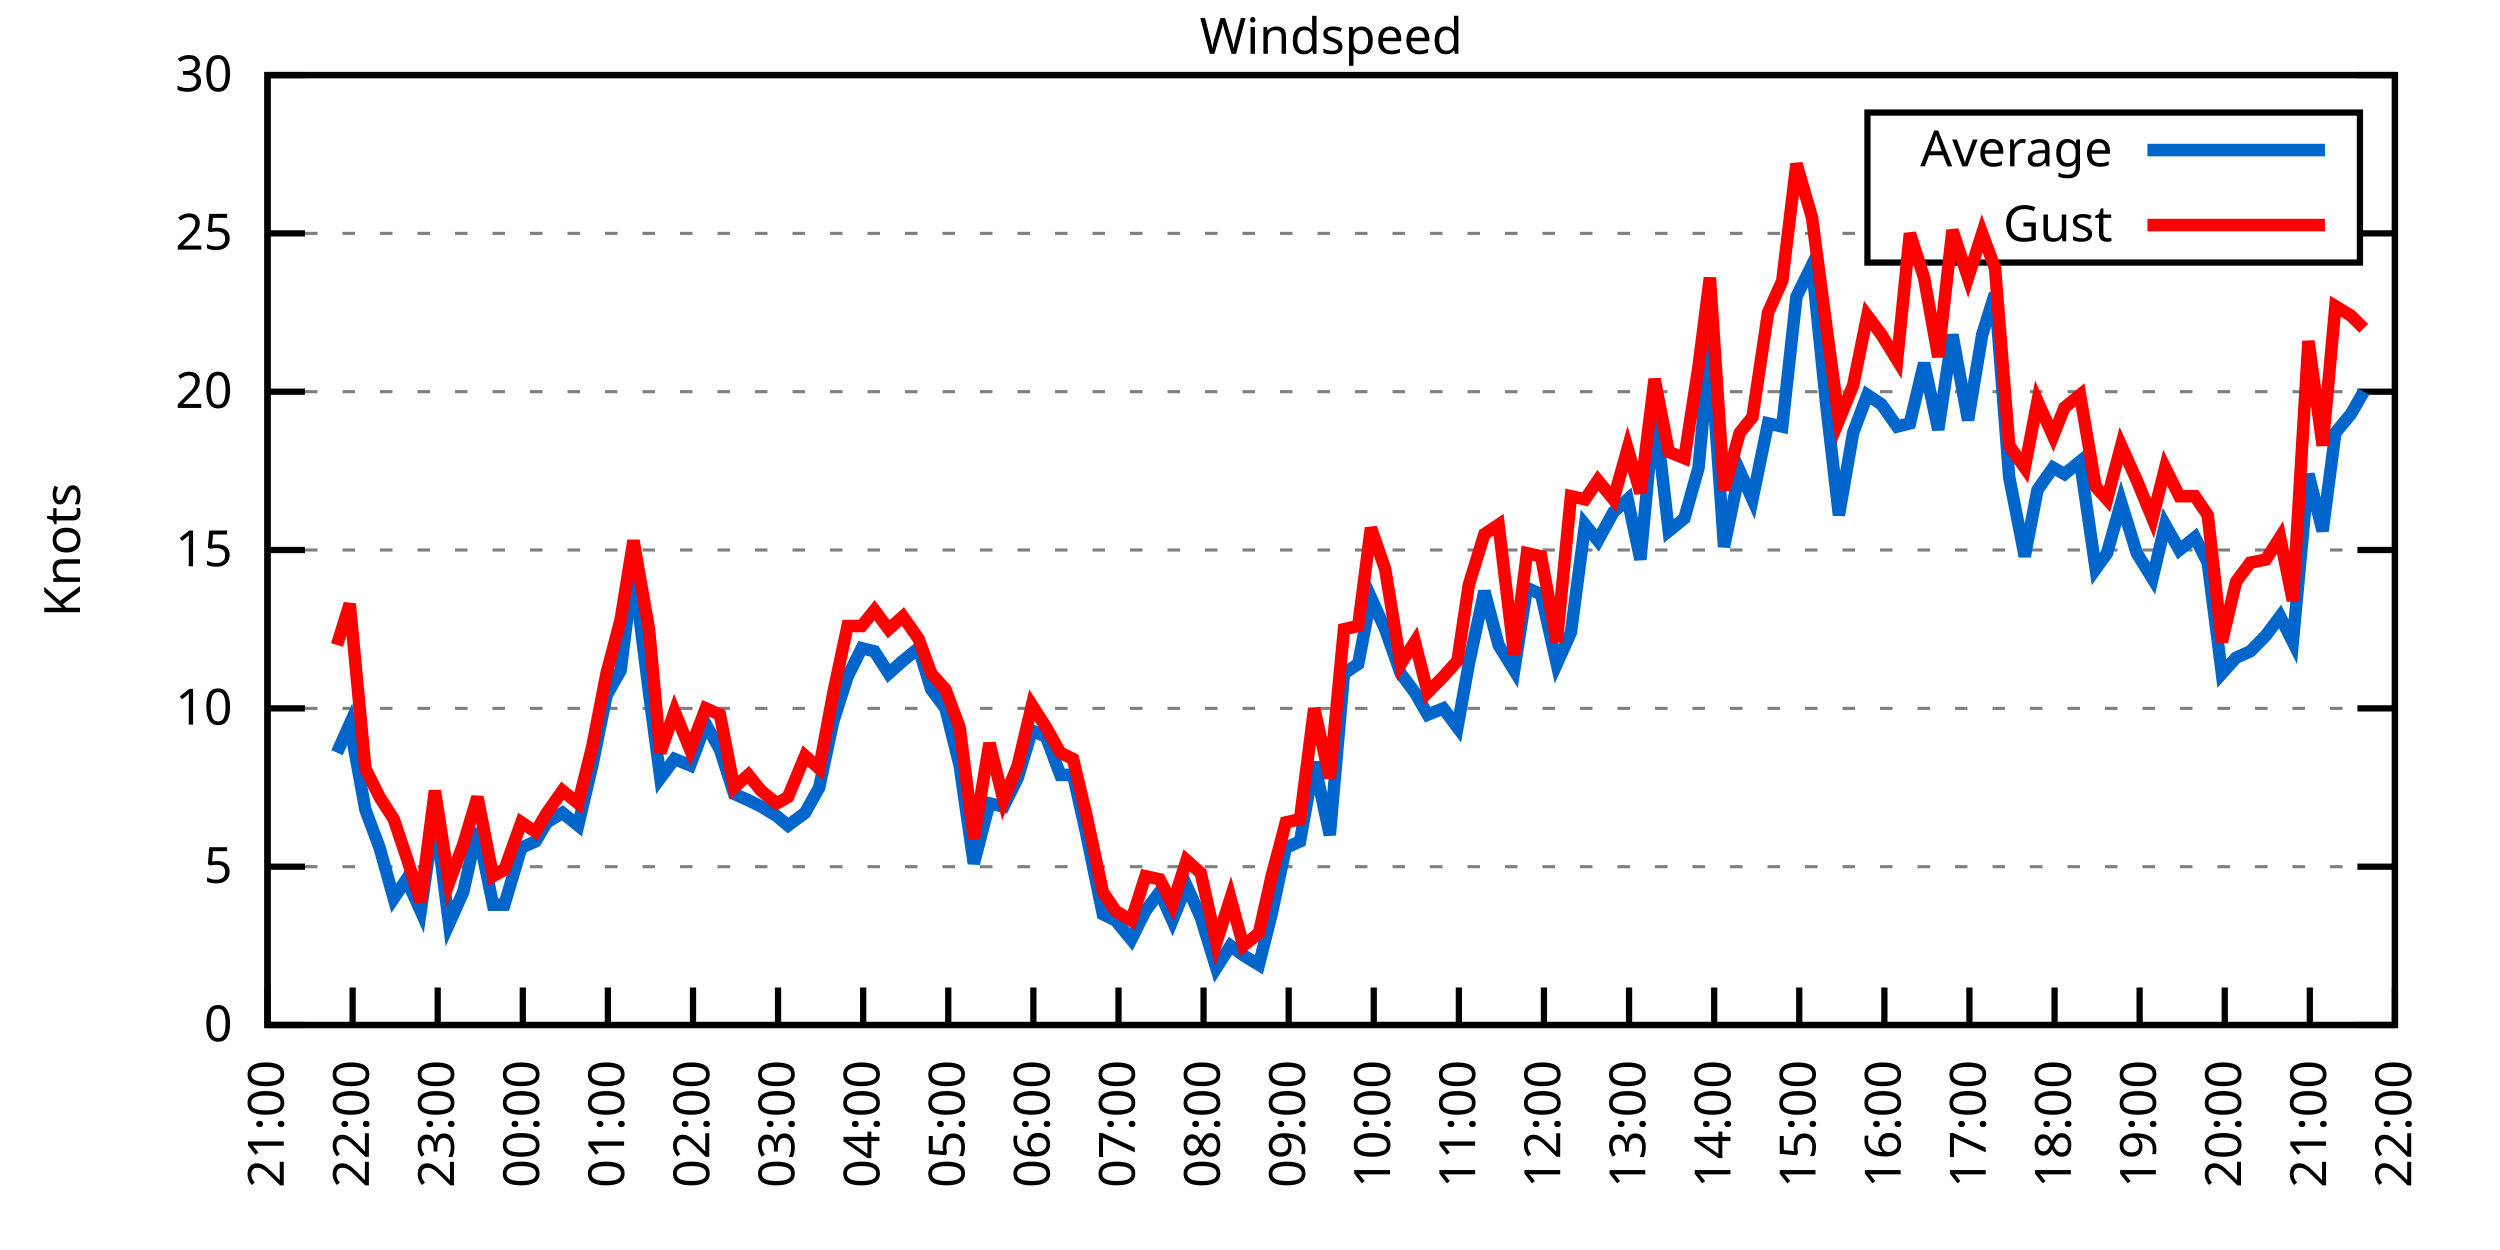
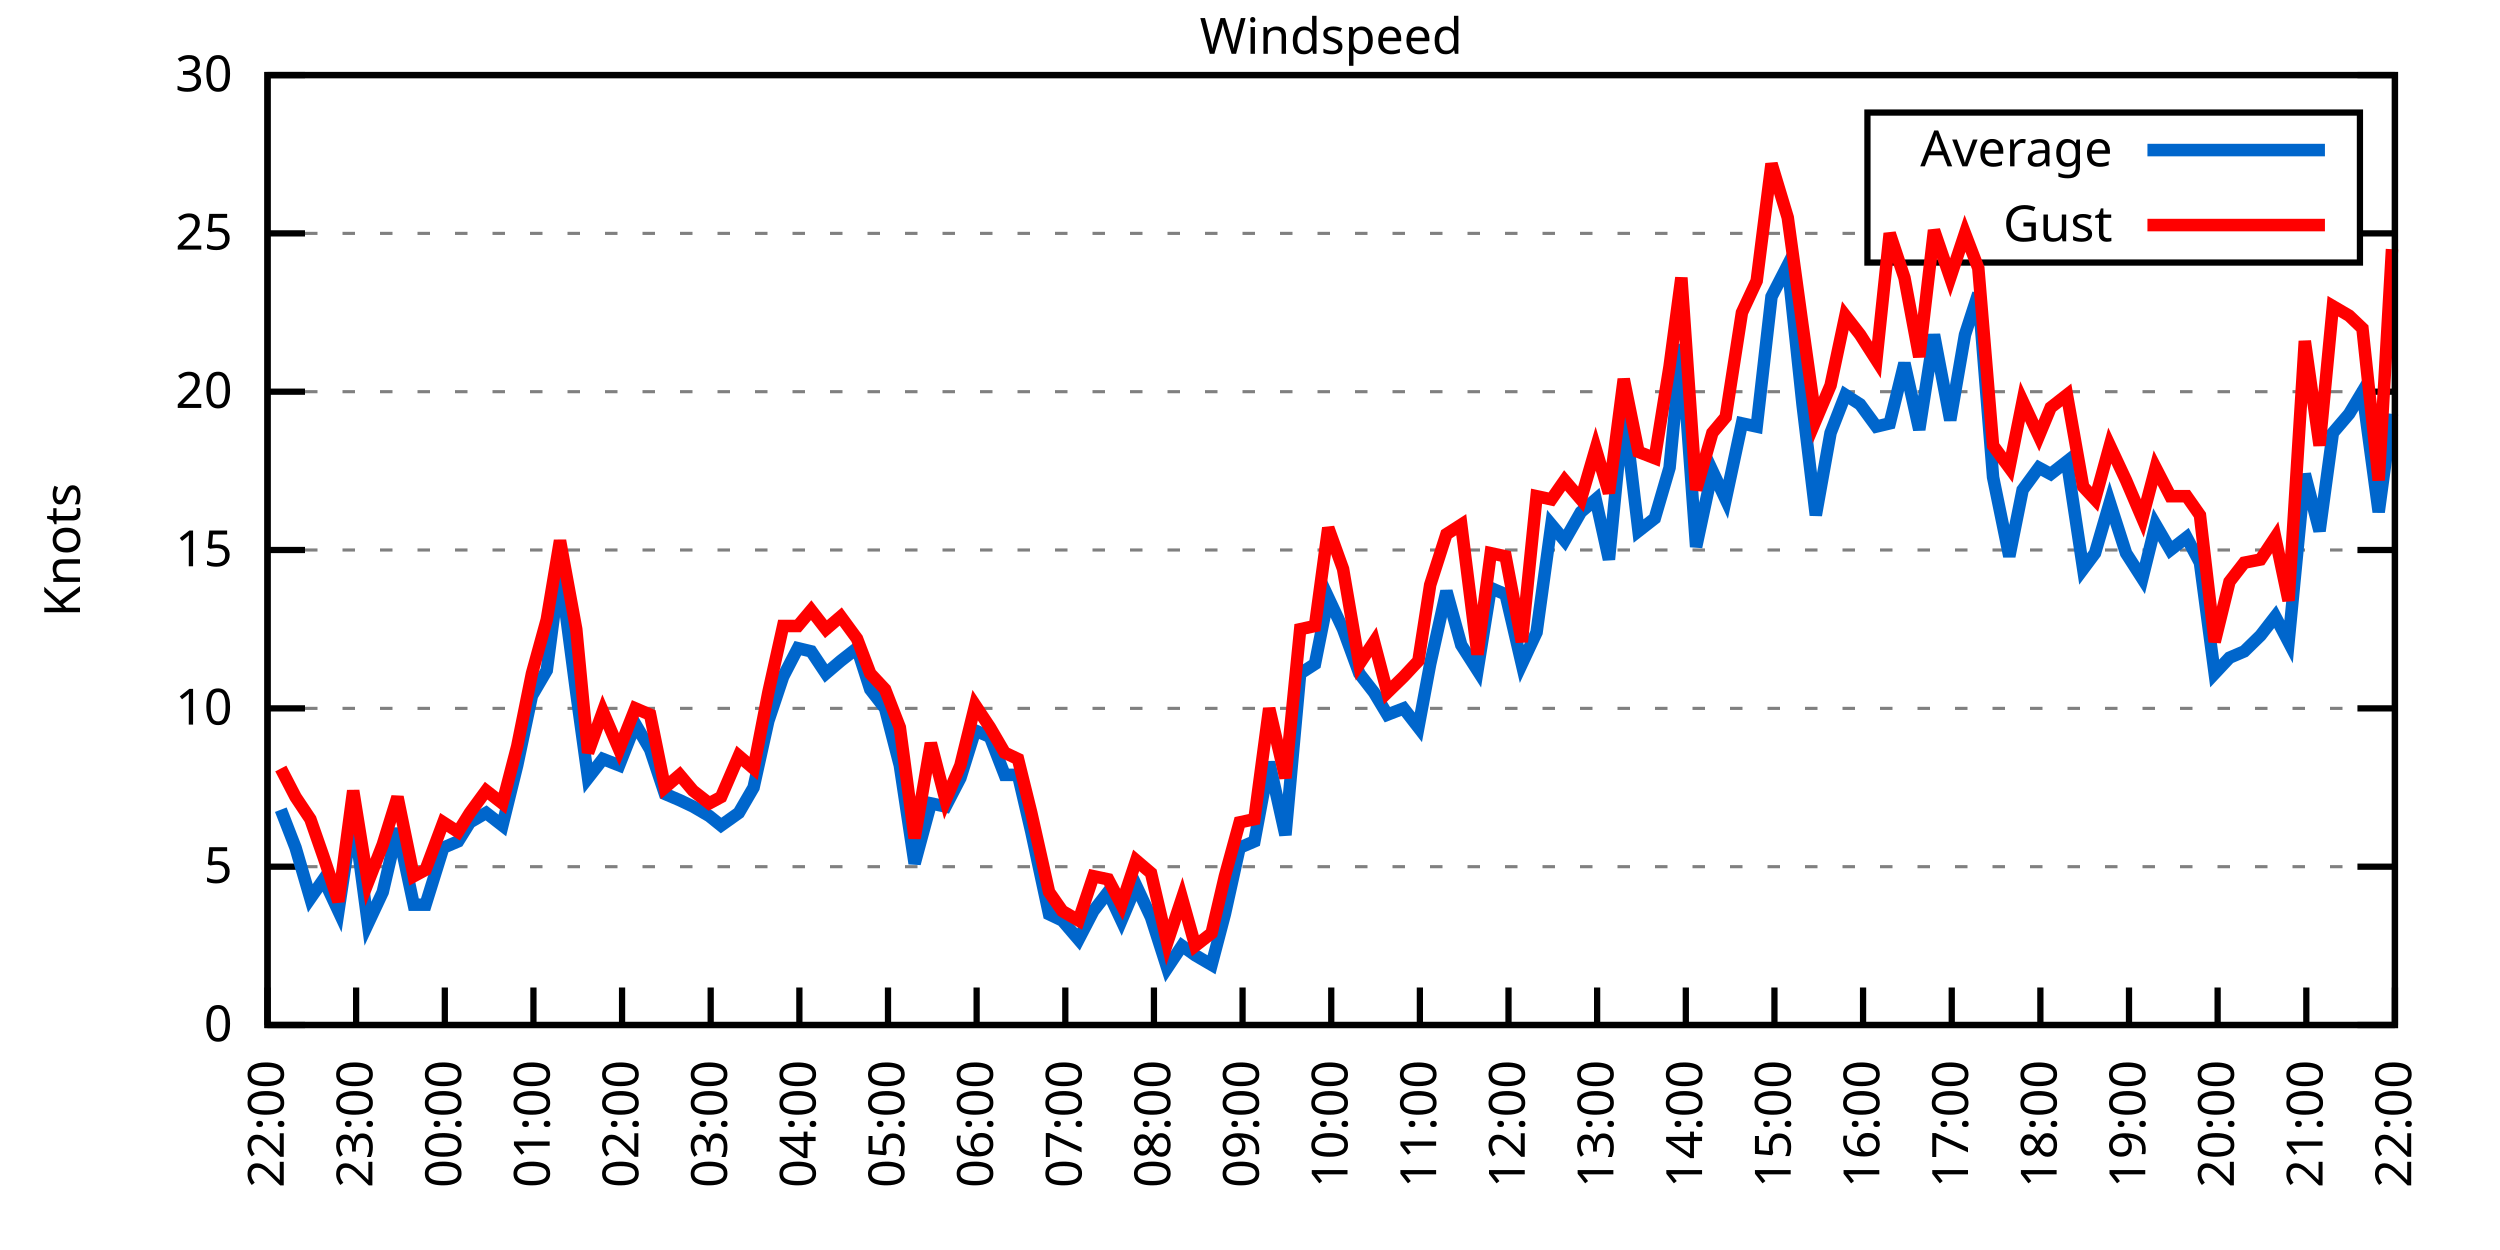
<svg xmlns="http://www.w3.org/2000/svg" xmlns:xlink="http://www.w3.org/1999/xlink" width="400" height="200" viewBox="0 0 400 200">
  <g id="gnuplot_canvas">
    <rect x="0" y="0" width="400" height="200" fill="none" />
    <defs>
      <circle id="gpDot" r="0.5" stroke-width="0.5" stroke="currentColor" />
      <path id="gpPt0" stroke-width="0.333" stroke="currentColor" d="M-1,0 h2 M0,-1 v2" />
      <path id="gpPt1" stroke-width="0.333" stroke="currentColor" d="M-1,-1 L1,1 M1,-1 L-1,1" />
      <path id="gpPt2" stroke-width="0.333" stroke="currentColor" d="M-1,0 L1,0 M0,-1 L0,1 M-1,-1 L1,1 M-1,1 L1,-1" />
      <rect id="gpPt3" stroke-width="0.333" stroke="currentColor" x="-1" y="-1" width="2" height="2" />
      <rect id="gpPt4" stroke-width="0.333" stroke="currentColor" fill="currentColor" x="-1" y="-1" width="2" height="2" />
      <circle id="gpPt5" stroke-width="0.333" stroke="currentColor" cx="0" cy="0" r="1" />
      <use xlink:href="#gpPt5" id="gpPt6" fill="currentColor" stroke="none" />
      <path id="gpPt7" stroke-width="0.333" stroke="currentColor" d="M0,-1.33 L-1.33,0.67 L1.33,0.67 z" />
      <use xlink:href="#gpPt7" id="gpPt8" fill="currentColor" stroke="none" />
      <use xlink:href="#gpPt7" id="gpPt9" stroke="currentColor" transform="rotate(180)" />
      <use xlink:href="#gpPt9" id="gpPt10" fill="currentColor" stroke="none" />
      <use xlink:href="#gpPt3" id="gpPt11" stroke="currentColor" transform="rotate(45)" />
      <use xlink:href="#gpPt11" id="gpPt12" fill="currentColor" stroke="none" />
      <path id="gpPt13" stroke-width="0.333" stroke="currentColor" d="M0,1.330 L1.265,0.411 L0.782,-1.067 L-0.782,-1.076 L-1.265,0.411 z" />
      <use xlink:href="#gpPt13" id="gpPt14" fill="currentColor" stroke="none" />
      <filter id="textbox" filterUnits="objectBoundingBox" x="0" y="0" height="1" width="1">
        <feFlood flood-color="white" flood-opacity="1" result="bgnd" />
        <feComposite in="SourceGraphic" in2="bgnd" operator="atop" />
      </filter>
      <filter id="greybox" filterUnits="objectBoundingBox" x="0" y="0" height="1" width="1">
        <feFlood flood-color="lightgrey" flood-opacity="1" result="grey" />
        <feComposite in="SourceGraphic" in2="grey" operator="atop" />
      </filter>
    </defs>
    <g fill="none" color="white" stroke="currentColor" stroke-width="1.00" stroke-linecap="butt" stroke-linejoin="miter">
</g>
    <g fill="none" color="black" stroke="currentColor" stroke-width="1.00" stroke-linecap="butt" stroke-linejoin="miter">
      <g stroke="none" shape-rendering="crispEdges">
        <polygon fill="rgb(255, 255, 255)" points="42.80,164.00 383.18,164.00 383.18,12.02 42.80,12.02 " />
      </g>
    </g>
    <g fill="none" color="black" stroke="currentColor" stroke-width="1.00" stroke-linecap="butt" stroke-linejoin="miter">
</g>
    <g fill="none" color="black" stroke="black" stroke-width="0.50" stroke-linecap="butt" stroke-linejoin="miter">
</g>
    <g fill="none" color="gray" stroke="currentColor" stroke-width="0.50" stroke-linecap="butt" stroke-linejoin="miter">
      <path stroke="gray" stroke-dasharray="2,4" class="gridline" d="M42.80,164.00 L383.19,164.00  " />
    </g>
    <g fill="none" color="gray" stroke="gray" stroke-width="1.00" stroke-linecap="butt" stroke-linejoin="miter">
</g>
    <g fill="none" color="black" stroke="currentColor" stroke-width="1.00" stroke-linecap="butt" stroke-linejoin="miter">
      <path stroke="black" d="M42.80,164.00 L48.80,164.00 M383.19,164.00 L377.19,164.00  " />
      <g transform="translate(37.20,166.60)" stroke="none" fill="black" font-family="Sans" font-size="8.00" text-anchor="end">
        <text>
          <tspan font-family="Sans"> 0</tspan>
        </text>
      </g>
    </g>
    <g fill="none" color="black" stroke="currentColor" stroke-width="1.00" stroke-linecap="butt" stroke-linejoin="miter">
</g>
    <g fill="none" color="black" stroke="black" stroke-width="0.50" stroke-linecap="butt" stroke-linejoin="miter">
</g>
    <g fill="none" color="gray" stroke="currentColor" stroke-width="0.50" stroke-linecap="butt" stroke-linejoin="miter">
      <path stroke="gray" stroke-dasharray="2,4" class="gridline" d="M42.80,138.67 L383.19,138.67  " />
    </g>
    <g fill="none" color="gray" stroke="gray" stroke-width="1.00" stroke-linecap="butt" stroke-linejoin="miter">
</g>
    <g fill="none" color="black" stroke="currentColor" stroke-width="1.00" stroke-linecap="butt" stroke-linejoin="miter">
      <path stroke="black" d="M42.80,138.67 L48.80,138.67 M383.19,138.67 L377.19,138.67  " />
      <g transform="translate(37.20,141.27)" stroke="none" fill="black" font-family="Sans" font-size="8.00" text-anchor="end">
        <text>
          <tspan font-family="Sans"> 5</tspan>
        </text>
      </g>
    </g>
    <g fill="none" color="black" stroke="currentColor" stroke-width="1.00" stroke-linecap="butt" stroke-linejoin="miter">
</g>
    <g fill="none" color="black" stroke="black" stroke-width="0.50" stroke-linecap="butt" stroke-linejoin="miter">
</g>
    <g fill="none" color="gray" stroke="currentColor" stroke-width="0.50" stroke-linecap="butt" stroke-linejoin="miter">
      <path stroke="gray" stroke-dasharray="2,4" class="gridline" d="M42.80,113.34 L383.19,113.34  " />
    </g>
    <g fill="none" color="gray" stroke="gray" stroke-width="1.00" stroke-linecap="butt" stroke-linejoin="miter">
</g>
    <g fill="none" color="black" stroke="currentColor" stroke-width="1.00" stroke-linecap="butt" stroke-linejoin="miter">
      <path stroke="black" d="M42.80,113.34 L48.80,113.34 M383.19,113.34 L377.19,113.34  " />
      <g transform="translate(37.20,115.94)" stroke="none" fill="black" font-family="Sans" font-size="8.00" text-anchor="end">
        <text>
          <tspan font-family="Sans"> 10</tspan>
        </text>
      </g>
    </g>
    <g fill="none" color="black" stroke="currentColor" stroke-width="1.00" stroke-linecap="butt" stroke-linejoin="miter">
</g>
    <g fill="none" color="black" stroke="black" stroke-width="0.50" stroke-linecap="butt" stroke-linejoin="miter">
</g>
    <g fill="none" color="gray" stroke="currentColor" stroke-width="0.50" stroke-linecap="butt" stroke-linejoin="miter">
      <path stroke="gray" stroke-dasharray="2,4" class="gridline" d="M42.80,88.00 L383.19,88.00  " />
    </g>
    <g fill="none" color="gray" stroke="gray" stroke-width="1.00" stroke-linecap="butt" stroke-linejoin="miter">
</g>
    <g fill="none" color="black" stroke="currentColor" stroke-width="1.00" stroke-linecap="butt" stroke-linejoin="miter">
      <path stroke="black" d="M42.80,88.00 L48.80,88.00 M383.19,88.00 L377.19,88.00  " />
      <g transform="translate(37.20,90.60)" stroke="none" fill="black" font-family="Sans" font-size="8.00" text-anchor="end">
        <text>
          <tspan font-family="Sans"> 15</tspan>
        </text>
      </g>
    </g>
    <g fill="none" color="black" stroke="currentColor" stroke-width="1.00" stroke-linecap="butt" stroke-linejoin="miter">
</g>
    <g fill="none" color="black" stroke="black" stroke-width="0.50" stroke-linecap="butt" stroke-linejoin="miter">
</g>
    <g fill="none" color="gray" stroke="currentColor" stroke-width="0.50" stroke-linecap="butt" stroke-linejoin="miter">
      <path stroke="gray" stroke-dasharray="2,4" class="gridline" d="M42.80,62.67 L383.19,62.67  " />
    </g>
    <g fill="none" color="gray" stroke="gray" stroke-width="1.00" stroke-linecap="butt" stroke-linejoin="miter">
</g>
    <g fill="none" color="black" stroke="currentColor" stroke-width="1.00" stroke-linecap="butt" stroke-linejoin="miter">
      <path stroke="black" d="M42.80,62.67 L48.80,62.67 M383.19,62.67 L377.19,62.67  " />
      <g transform="translate(37.20,65.27)" stroke="none" fill="black" font-family="Sans" font-size="8.00" text-anchor="end">
        <text>
          <tspan font-family="Sans"> 20</tspan>
        </text>
      </g>
    </g>
    <g fill="none" color="black" stroke="currentColor" stroke-width="1.00" stroke-linecap="butt" stroke-linejoin="miter">
</g>
    <g fill="none" color="black" stroke="black" stroke-width="0.50" stroke-linecap="butt" stroke-linejoin="miter">
</g>
    <g fill="none" color="gray" stroke="currentColor" stroke-width="0.50" stroke-linecap="butt" stroke-linejoin="miter">
      <path stroke="gray" stroke-dasharray="2,4" class="gridline" d="M42.80,37.34 L298.79,37.34 M377.59,37.34 L383.19,37.34  " />
    </g>
    <g fill="none" color="gray" stroke="gray" stroke-width="1.00" stroke-linecap="butt" stroke-linejoin="miter">
</g>
    <g fill="none" color="black" stroke="currentColor" stroke-width="1.00" stroke-linecap="butt" stroke-linejoin="miter">
      <path stroke="black" d="M42.80,37.34 L48.80,37.34 M383.19,37.34 L377.19,37.34  " />
      <g transform="translate(37.20,39.94)" stroke="none" fill="black" font-family="Sans" font-size="8.00" text-anchor="end">
        <text>
          <tspan font-family="Sans"> 25</tspan>
        </text>
      </g>
    </g>
    <g fill="none" color="black" stroke="currentColor" stroke-width="1.00" stroke-linecap="butt" stroke-linejoin="miter">
</g>
    <g fill="none" color="black" stroke="black" stroke-width="0.50" stroke-linecap="butt" stroke-linejoin="miter">
</g>
    <g fill="none" color="gray" stroke="currentColor" stroke-width="0.50" stroke-linecap="butt" stroke-linejoin="miter">
      <path stroke="gray" stroke-dasharray="2,4" class="gridline" d="M42.80,12.01 L383.19,12.01  " />
    </g>
    <g fill="none" color="gray" stroke="gray" stroke-width="1.00" stroke-linecap="butt" stroke-linejoin="miter">
</g>
    <g fill="none" color="black" stroke="currentColor" stroke-width="1.00" stroke-linecap="butt" stroke-linejoin="miter">
      <path stroke="black" d="M42.80,12.01 L48.80,12.01 M383.19,12.01 L377.19,12.01  " />
      <g transform="translate(37.20,14.61)" stroke="none" fill="black" font-family="Sans" font-size="8.00" text-anchor="end">
        <text>
          <tspan font-family="Sans"> 30</tspan>
        </text>
      </g>
    </g>
    <g fill="none" color="black" stroke="currentColor" stroke-width="1.00" stroke-linecap="butt" stroke-linejoin="miter">
      <path stroke="black" d="M42.80,164.00 L42.80,158.00  " />
      <g transform="translate(45.40,169.60) rotate(270.00)" stroke="none" fill="black" font-family="Sans" font-size="8.00" text-anchor="end">
        <text>
-           <tspan font-family="Sans">21:00</tspan>
-         </text>
-       </g>
-     </g>
-     <g fill="none" color="black" stroke="currentColor" stroke-width="1.00" stroke-linecap="butt" stroke-linejoin="miter">
-       <path stroke="black" d="M56.42,164.00 L56.42,158.00  " />
-       <g transform="translate(59.02,169.60) rotate(270.00)" stroke="none" fill="black" font-family="Sans" font-size="8.00" text-anchor="end">
-         <text>
          <tspan font-family="Sans">22:00</tspan>
        </text>
      </g>
    </g>
    <g fill="none" color="black" stroke="currentColor" stroke-width="1.00" stroke-linecap="butt" stroke-linejoin="miter">
-       <path stroke="black" d="M70.03,164.00 L70.03,158.00  " />
-       <g transform="translate(72.63,169.60) rotate(270.00)" stroke="none" fill="black" font-family="Sans" font-size="8.00" text-anchor="end">
+       <path stroke="black" d="M56.98,164.00 L56.98,158.00  " />
+       <g transform="translate(59.58,169.60) rotate(270.00)" stroke="none" fill="black" font-family="Sans" font-size="8.00" text-anchor="end">
        <text>
          <tspan font-family="Sans">23:00</tspan>
        </text>
      </g>
    </g>
    <g fill="none" color="black" stroke="currentColor" stroke-width="1.00" stroke-linecap="butt" stroke-linejoin="miter">
-       <path stroke="black" d="M83.65,164.00 L83.65,158.00  " />
-       <g transform="translate(86.25,169.60) rotate(270.00)" stroke="none" fill="black" font-family="Sans" font-size="8.00" text-anchor="end">
+       <path stroke="black" d="M71.17,164.00 L71.17,158.00  " />
+       <g transform="translate(73.77,169.60) rotate(270.00)" stroke="none" fill="black" font-family="Sans" font-size="8.00" text-anchor="end">
        <text>
          <tspan font-family="Sans">00:00</tspan>
        </text>
      </g>
    </g>
    <g fill="none" color="black" stroke="currentColor" stroke-width="1.00" stroke-linecap="butt" stroke-linejoin="miter">
-       <path stroke="black" d="M97.26,164.00 L97.26,158.00  " />
-       <g transform="translate(99.86,169.60) rotate(270.00)" stroke="none" fill="black" font-family="Sans" font-size="8.00" text-anchor="end">
+       <path stroke="black" d="M85.35,164.00 L85.35,158.00  " />
+       <g transform="translate(87.95,169.60) rotate(270.00)" stroke="none" fill="black" font-family="Sans" font-size="8.00" text-anchor="end">
        <text>
          <tspan font-family="Sans">01:00</tspan>
        </text>
      </g>
    </g>
    <g fill="none" color="black" stroke="currentColor" stroke-width="1.00" stroke-linecap="butt" stroke-linejoin="miter">
-       <path stroke="black" d="M110.88,164.00 L110.88,158.00  " />
-       <g transform="translate(113.48,169.60) rotate(270.00)" stroke="none" fill="black" font-family="Sans" font-size="8.00" text-anchor="end">
+       <path stroke="black" d="M99.53,164.00 L99.53,158.00  " />
+       <g transform="translate(102.13,169.60) rotate(270.00)" stroke="none" fill="black" font-family="Sans" font-size="8.00" text-anchor="end">
        <text>
          <tspan font-family="Sans">02:00</tspan>
        </text>
      </g>
    </g>
    <g fill="none" color="black" stroke="currentColor" stroke-width="1.00" stroke-linecap="butt" stroke-linejoin="miter">
-       <path stroke="black" d="M124.49,164.00 L124.49,158.00  " />
-       <g transform="translate(127.09,169.60) rotate(270.00)" stroke="none" fill="black" font-family="Sans" font-size="8.00" text-anchor="end">
+       <path stroke="black" d="M113.71,164.00 L113.71,158.00  " />
+       <g transform="translate(116.31,169.60) rotate(270.00)" stroke="none" fill="black" font-family="Sans" font-size="8.00" text-anchor="end">
        <text>
          <tspan font-family="Sans">03:00</tspan>
        </text>
      </g>
    </g>
    <g fill="none" color="black" stroke="currentColor" stroke-width="1.00" stroke-linecap="butt" stroke-linejoin="miter">
-       <path stroke="black" d="M138.11,164.00 L138.11,158.00  " />
-       <g transform="translate(140.71,169.60) rotate(270.00)" stroke="none" fill="black" font-family="Sans" font-size="8.00" text-anchor="end">
+       <path stroke="black" d="M127.90,164.00 L127.90,158.00  " />
+       <g transform="translate(130.50,169.60) rotate(270.00)" stroke="none" fill="black" font-family="Sans" font-size="8.00" text-anchor="end">
        <text>
          <tspan font-family="Sans">04:00</tspan>
        </text>
      </g>
    </g>
    <g fill="none" color="black" stroke="currentColor" stroke-width="1.00" stroke-linecap="butt" stroke-linejoin="miter">
-       <path stroke="black" d="M151.72,164.00 L151.72,158.00  " />
-       <g transform="translate(154.32,169.60) rotate(270.00)" stroke="none" fill="black" font-family="Sans" font-size="8.00" text-anchor="end">
+       <path stroke="black" d="M142.08,164.00 L142.08,158.00  " />
+       <g transform="translate(144.68,169.60) rotate(270.00)" stroke="none" fill="black" font-family="Sans" font-size="8.00" text-anchor="end">
        <text>
          <tspan font-family="Sans">05:00</tspan>
        </text>
      </g>
    </g>
    <g fill="none" color="black" stroke="currentColor" stroke-width="1.00" stroke-linecap="butt" stroke-linejoin="miter">
-       <path stroke="black" d="M165.34,164.00 L165.34,158.00  " />
-       <g transform="translate(167.94,169.60) rotate(270.00)" stroke="none" fill="black" font-family="Sans" font-size="8.00" text-anchor="end">
+       <path stroke="black" d="M156.26,164.00 L156.26,158.00  " />
+       <g transform="translate(158.86,169.60) rotate(270.00)" stroke="none" fill="black" font-family="Sans" font-size="8.00" text-anchor="end">
        <text>
          <tspan font-family="Sans">06:00</tspan>
        </text>
      </g>
    </g>
    <g fill="none" color="black" stroke="currentColor" stroke-width="1.00" stroke-linecap="butt" stroke-linejoin="miter">
-       <path stroke="black" d="M178.96,164.00 L178.96,158.00  " />
-       <g transform="translate(181.56,169.60) rotate(270.00)" stroke="none" fill="black" font-family="Sans" font-size="8.00" text-anchor="end">
+       <path stroke="black" d="M170.45,164.00 L170.45,158.00  " />
+       <g transform="translate(173.05,169.60) rotate(270.00)" stroke="none" fill="black" font-family="Sans" font-size="8.00" text-anchor="end">
        <text>
          <tspan font-family="Sans">07:00</tspan>
        </text>
      </g>
    </g>
    <g fill="none" color="black" stroke="currentColor" stroke-width="1.00" stroke-linecap="butt" stroke-linejoin="miter">
-       <path stroke="black" d="M192.57,164.00 L192.57,158.00  " />
-       <g transform="translate(195.17,169.60) rotate(270.00)" stroke="none" fill="black" font-family="Sans" font-size="8.00" text-anchor="end">
+       <path stroke="black" d="M184.63,164.00 L184.63,158.00  " />
+       <g transform="translate(187.23,169.60) rotate(270.00)" stroke="none" fill="black" font-family="Sans" font-size="8.00" text-anchor="end">
        <text>
          <tspan font-family="Sans">08:00</tspan>
        </text>
      </g>
    </g>
    <g fill="none" color="black" stroke="currentColor" stroke-width="1.00" stroke-linecap="butt" stroke-linejoin="miter">
-       <path stroke="black" d="M206.19,164.00 L206.19,158.00  " />
-       <g transform="translate(208.79,169.60) rotate(270.00)" stroke="none" fill="black" font-family="Sans" font-size="8.00" text-anchor="end">
+       <path stroke="black" d="M198.81,164.00 L198.81,158.00  " />
+       <g transform="translate(201.41,169.60) rotate(270.00)" stroke="none" fill="black" font-family="Sans" font-size="8.00" text-anchor="end">
        <text>
          <tspan font-family="Sans">09:00</tspan>
        </text>
      </g>
    </g>
    <g fill="none" color="black" stroke="currentColor" stroke-width="1.00" stroke-linecap="butt" stroke-linejoin="miter">
-       <path stroke="black" d="M219.80,164.00 L219.80,158.00  " />
-       <g transform="translate(222.40,169.60) rotate(270.00)" stroke="none" fill="black" font-family="Sans" font-size="8.00" text-anchor="end">
+       <path stroke="black" d="M213.00,164.00 L213.00,158.00  " />
+       <g transform="translate(215.60,169.60) rotate(270.00)" stroke="none" fill="black" font-family="Sans" font-size="8.00" text-anchor="end">
        <text>
          <tspan font-family="Sans">10:00</tspan>
        </text>
      </g>
    </g>
    <g fill="none" color="black" stroke="currentColor" stroke-width="1.00" stroke-linecap="butt" stroke-linejoin="miter">
-       <path stroke="black" d="M233.42,164.00 L233.42,158.00  " />
-       <g transform="translate(236.02,169.60) rotate(270.00)" stroke="none" fill="black" font-family="Sans" font-size="8.00" text-anchor="end">
+       <path stroke="black" d="M227.18,164.00 L227.18,158.00  " />
+       <g transform="translate(229.78,169.60) rotate(270.00)" stroke="none" fill="black" font-family="Sans" font-size="8.00" text-anchor="end">
        <text>
          <tspan font-family="Sans">11:00</tspan>
        </text>
      </g>
    </g>
    <g fill="none" color="black" stroke="currentColor" stroke-width="1.00" stroke-linecap="butt" stroke-linejoin="miter">
-       <path stroke="black" d="M247.03,164.00 L247.03,158.00  " />
-       <g transform="translate(249.63,169.60) rotate(270.00)" stroke="none" fill="black" font-family="Sans" font-size="8.00" text-anchor="end">
+       <path stroke="black" d="M241.36,164.00 L241.36,158.00  " />
+       <g transform="translate(243.96,169.60) rotate(270.00)" stroke="none" fill="black" font-family="Sans" font-size="8.00" text-anchor="end">
        <text>
          <tspan font-family="Sans">12:00</tspan>
        </text>
      </g>
    </g>
    <g fill="none" color="black" stroke="currentColor" stroke-width="1.00" stroke-linecap="butt" stroke-linejoin="miter">
-       <path stroke="black" d="M260.65,164.00 L260.65,158.00  " />
-       <g transform="translate(263.25,169.60) rotate(270.00)" stroke="none" fill="black" font-family="Sans" font-size="8.00" text-anchor="end">
+       <path stroke="black" d="M255.54,164.00 L255.54,158.00  " />
+       <g transform="translate(258.14,169.60) rotate(270.00)" stroke="none" fill="black" font-family="Sans" font-size="8.00" text-anchor="end">
        <text>
          <tspan font-family="Sans">13:00</tspan>
        </text>
      </g>
    </g>
    <g fill="none" color="black" stroke="currentColor" stroke-width="1.00" stroke-linecap="butt" stroke-linejoin="miter">
-       <path stroke="black" d="M274.27,164.00 L274.27,158.00  " />
-       <g transform="translate(276.87,169.60) rotate(270.00)" stroke="none" fill="black" font-family="Sans" font-size="8.00" text-anchor="end">
+       <path stroke="black" d="M269.73,164.00 L269.73,158.00  " />
+       <g transform="translate(272.33,169.60) rotate(270.00)" stroke="none" fill="black" font-family="Sans" font-size="8.00" text-anchor="end">
        <text>
          <tspan font-family="Sans">14:00</tspan>
        </text>
      </g>
    </g>
    <g fill="none" color="black" stroke="currentColor" stroke-width="1.00" stroke-linecap="butt" stroke-linejoin="miter">
-       <path stroke="black" d="M287.88,164.00 L287.88,158.00  " />
-       <g transform="translate(290.48,169.60) rotate(270.00)" stroke="none" fill="black" font-family="Sans" font-size="8.00" text-anchor="end">
+       <path stroke="black" d="M283.91,164.00 L283.91,158.00  " />
+       <g transform="translate(286.51,169.60) rotate(270.00)" stroke="none" fill="black" font-family="Sans" font-size="8.00" text-anchor="end">
        <text>
          <tspan font-family="Sans">15:00</tspan>
        </text>
      </g>
    </g>
    <g fill="none" color="black" stroke="currentColor" stroke-width="1.00" stroke-linecap="butt" stroke-linejoin="miter">
-       <path stroke="black" d="M301.50,164.00 L301.50,158.00  " />
-       <g transform="translate(304.10,169.60) rotate(270.00)" stroke="none" fill="black" font-family="Sans" font-size="8.00" text-anchor="end">
+       <path stroke="black" d="M298.09,164.00 L298.09,158.00  " />
+       <g transform="translate(300.69,169.60) rotate(270.00)" stroke="none" fill="black" font-family="Sans" font-size="8.00" text-anchor="end">
        <text>
          <tspan font-family="Sans">16:00</tspan>
        </text>
      </g>
    </g>
    <g fill="none" color="black" stroke="currentColor" stroke-width="1.00" stroke-linecap="butt" stroke-linejoin="miter">
-       <path stroke="black" d="M315.11,164.00 L315.11,158.00  " />
-       <g transform="translate(317.71,169.60) rotate(270.00)" stroke="none" fill="black" font-family="Sans" font-size="8.00" text-anchor="end">
+       <path stroke="black" d="M312.28,164.00 L312.28,158.00  " />
+       <g transform="translate(314.88,169.60) rotate(270.00)" stroke="none" fill="black" font-family="Sans" font-size="8.00" text-anchor="end">
        <text>
          <tspan font-family="Sans">17:00</tspan>
        </text>
      </g>
    </g>
    <g fill="none" color="black" stroke="currentColor" stroke-width="1.00" stroke-linecap="butt" stroke-linejoin="miter">
-       <path stroke="black" d="M328.73,164.00 L328.73,158.00  " />
-       <g transform="translate(331.33,169.60) rotate(270.00)" stroke="none" fill="black" font-family="Sans" font-size="8.00" text-anchor="end">
+       <path stroke="black" d="M326.46,164.00 L326.46,158.00  " />
+       <g transform="translate(329.06,169.60) rotate(270.00)" stroke="none" fill="black" font-family="Sans" font-size="8.00" text-anchor="end">
        <text>
          <tspan font-family="Sans">18:00</tspan>
        </text>
      </g>
    </g>
    <g fill="none" color="black" stroke="currentColor" stroke-width="1.00" stroke-linecap="butt" stroke-linejoin="miter">
-       <path stroke="black" d="M342.34,164.00 L342.34,158.00  " />
-       <g transform="translate(344.94,169.60) rotate(270.00)" stroke="none" fill="black" font-family="Sans" font-size="8.00" text-anchor="end">
+       <path stroke="black" d="M340.64,164.00 L340.64,158.00  " />
+       <g transform="translate(343.24,169.60) rotate(270.00)" stroke="none" fill="black" font-family="Sans" font-size="8.00" text-anchor="end">
        <text>
          <tspan font-family="Sans">19:00</tspan>
        </text>
      </g>
    </g>
    <g fill="none" color="black" stroke="currentColor" stroke-width="1.00" stroke-linecap="butt" stroke-linejoin="miter">
-       <path stroke="black" d="M355.96,164.00 L355.96,158.00  " />
-       <g transform="translate(358.56,169.60) rotate(270.00)" stroke="none" fill="black" font-family="Sans" font-size="8.00" text-anchor="end">
+       <path stroke="black" d="M354.82,164.00 L354.82,158.00  " />
+       <g transform="translate(357.42,169.60) rotate(270.00)" stroke="none" fill="black" font-family="Sans" font-size="8.00" text-anchor="end">
        <text>
          <tspan font-family="Sans">20:00</tspan>
        </text>
      </g>
    </g>
    <g fill="none" color="black" stroke="currentColor" stroke-width="1.00" stroke-linecap="butt" stroke-linejoin="miter">
-       <path stroke="black" d="M369.57,164.00 L369.57,158.00  " />
-       <g transform="translate(372.17,169.60) rotate(270.00)" stroke="none" fill="black" font-family="Sans" font-size="8.00" text-anchor="end">
+       <path stroke="black" d="M369.01,164.00 L369.01,158.00  " />
+       <g transform="translate(371.61,169.60) rotate(270.00)" stroke="none" fill="black" font-family="Sans" font-size="8.00" text-anchor="end">
        <text>
          <tspan font-family="Sans">21:00</tspan>
        </text>
      </g>
    </g>
    <g fill="none" color="black" stroke="currentColor" stroke-width="1.00" stroke-linecap="butt" stroke-linejoin="miter">
      <path stroke="black" d="M383.19,164.00 L383.19,158.00  " />
      <g transform="translate(385.79,169.60) rotate(270.00)" stroke="none" fill="black" font-family="Sans" font-size="8.00" text-anchor="end">
        <text>
          <tspan font-family="Sans">22:00</tspan>
        </text>
      </g>
    </g>
    <g fill="none" color="black" stroke="currentColor" stroke-width="1.00" stroke-linecap="butt" stroke-linejoin="miter">
</g>
    <g fill="none" color="black" stroke="currentColor" stroke-width="1.00" stroke-linecap="butt" stroke-linejoin="miter">
      <path stroke="black" d="M42.80,12.01 L42.80,164.00 L383.19,164.00 L383.19,12.01 L42.80,12.01 Z  " />
    </g>
    <g fill="none" color="black" stroke="currentColor" stroke-width="1.00" stroke-linecap="butt" stroke-linejoin="miter">
</g>
    <g fill="none" color="black" stroke="currentColor" stroke-width="1.00" stroke-linecap="butt" stroke-linejoin="miter">
      <path stroke="black" d="M298.79,42.01 L298.79,18.01 L377.59,18.01 L377.59,42.01 L298.79,42.01 Z  " />
    </g>
    <g id="Windspeed_plot_1">
      <g fill="none" color="white" stroke="black" stroke-width="2.00" stroke-linecap="butt" stroke-linejoin="miter">
</g>
      <g fill="none" color="black" stroke="currentColor" stroke-width="2.00" stroke-linecap="butt" stroke-linejoin="miter">
        <g transform="translate(337.99,26.61)" stroke="none" fill="black" font-family="Sans" font-size="8.00" text-anchor="end">
          <text>
            <tspan font-family="Sans">Average</tspan>
          </text>
        </g>
      </g>
      <g fill="none" color="black" stroke="currentColor" stroke-width="2.00" stroke-linecap="butt" stroke-linejoin="miter">
-         <path stroke="rgb(  0, 102, 204)" d="M343.59,24.01 L371.99,24.01 M53.92,120.43 L55.96,115.87 L58.46,129.55 L60.73,135.63 L63.00,143.73 L65.04,140.69   L67.31,145.76 L69.58,130.06 L71.85,147.79 L74.12,142.72 L76.39,132.59 L78.88,144.75 L80.70,144.75 L83.42,135.63   L85.69,134.62 L87.50,131.58 L90.00,130.06 L92.50,132.08 L94.77,122.46 L97.04,111.31 L99.30,107.26 L101.35,91.04   L103.84,110.80 L105.66,124.48 L107.93,121.44 L110.42,122.46 L112.92,115.87 L115.19,119.92 L117.46,127.02 L119.73,128.03   L121.77,129.04 L124.27,130.56 L126.08,132.08 L128.81,130.06 L131.07,126.00 L133.34,115.36 L135.61,108.27 L137.88,103.71   L139.92,104.22 L142.19,107.76 L144.46,105.74 L146.96,103.71 L149.00,110.30 L151.27,113.34 L153.54,122.46 L155.81,138.16   L158.31,128.54 L160.57,129.04 L162.84,124.48 L165.11,116.88 L167.38,117.90 L169.65,123.98 L171.69,123.98 L173.74,133.10   L176.46,146.27 L178.50,147.28 L181.00,150.32 L183.27,145.76 L185.54,142.72 L187.58,147.28 L189.85,141.71 L192.12,146.77   L194.61,154.88 L196.88,151.33 L198.93,152.85 L201.42,154.37 L203.46,146.27 L205.73,135.63 L208.00,134.62 L210.27,121.95   L212.77,133.60 L215.04,107.76 L217.31,106.24 L219.35,95.60 L221.62,100.67 L224.11,107.76 L226.38,110.80 L228.43,114.35   L230.92,113.34 L233.19,116.38 L235.01,106.24 L237.50,94.59 L239.77,103.20 L242.27,107.26 L244.31,94.08 L246.58,95.10   L249.08,106.24 L251.35,101.18 L253.61,83.95 L255.66,86.49 L258.15,81.93 L260.42,79.90 L262.47,89.52 L264.73,65.21   L267.00,84.97 L269.50,82.94 L271.77,74.83 L273.58,55.07 L275.85,87.50 L278.35,75.34 L280.39,79.90 L282.89,67.74   L285.16,68.25 L287.43,47.47 L289.92,42.41 L292.19,64.70 L294.23,82.43 L296.50,69.26 L298.77,63.18 L301.04,64.70   L303.54,68.25 L305.58,67.74 L307.85,58.11 L310.12,68.75 L312.39,53.55 L314.89,67.23 L317.15,53.55 L319.20,46.97   L321.47,76.35 L323.96,89.02 L326.00,78.38 L328.50,74.83 L330.32,75.85 L332.81,73.82 L335.31,91.04 L337.12,88.51   L339.39,80.41 L341.89,88.51 L344.39,92.56 L346.43,83.95 L348.70,88.00 L351.19,85.98 L353.24,90.03 L355.50,107.76   L357.77,105.23 L360.04,104.22 L362.54,101.68 L364.81,98.64 L366.85,102.70 L369.35,75.85 L371.62,84.97 L373.66,69.26   L376.16,66.22 L378.20,62.67  " />
+         <path stroke="rgb(  0, 102, 204)" d="M343.59,24.01 L371.99,24.01 M44.93,129.55 L47.29,135.63 L49.66,143.73 L51.78,140.69 L54.15,145.76 L56.51,130.06   L58.87,147.79 L61.24,142.72 L63.60,132.59 L66.20,144.75 L68.09,144.75 L70.93,135.63 L73.29,134.62 L75.18,131.58   L77.78,130.06 L80.38,132.08 L82.75,122.46 L85.11,111.31 L87.48,107.26 L89.60,91.04 L92.20,110.80 L94.09,124.48   L96.46,121.44 L99.06,122.46 L101.66,115.87 L104.02,119.92 L106.39,127.02 L108.75,128.03 L110.88,129.04 L113.48,130.56   L115.37,132.08 L118.21,130.06 L120.57,126.00 L122.93,115.36 L125.30,108.27 L127.66,103.71 L129.79,104.22 L132.15,107.76   L134.52,105.74 L137.12,103.71 L139.24,110.30 L141.61,113.34 L143.97,122.46 L146.34,138.16 L148.94,128.54 L151.30,129.04   L153.66,124.48 L156.03,116.88 L158.39,117.90 L160.75,123.98 L162.88,123.98 L165.01,133.10 L167.85,146.27 L169.97,147.28   L172.57,150.32 L174.94,145.76 L177.30,142.72 L179.43,147.28 L181.79,141.71 L184.16,146.77 L186.76,154.88 L189.12,151.33   L191.25,152.85 L193.85,154.37 L195.98,146.27 L198.34,135.63 L200.70,134.62 L203.07,121.95 L205.67,133.60 L208.03,107.76   L210.39,106.24 L212.52,95.60 L214.89,100.67 L217.49,107.76 L219.85,110.80 L221.98,114.35 L224.58,113.34 L226.94,116.38   L228.83,106.24 L231.43,94.59 L233.80,103.20 L236.40,107.26 L238.52,94.08 L240.89,95.10 L243.49,106.24 L245.85,101.18   L248.22,83.95 L250.34,86.49 L252.94,81.93 L255.31,79.90 L257.43,89.52 L259.80,65.21 L262.16,84.97 L264.76,82.94   L267.13,74.83 L269.02,55.07 L271.38,87.50 L273.98,75.34 L276.11,79.90 L278.71,67.74 L281.07,68.25 L283.44,47.47   L286.04,42.41 L288.40,64.70 L290.53,82.43 L292.89,69.26 L295.26,63.18 L297.62,64.70 L300.22,68.25 L302.35,67.74   L304.71,58.11 L307.08,68.75 L309.44,53.55 L312.04,67.23 L314.40,53.55 L316.53,46.97 L318.89,76.35 L321.49,89.02   L323.62,78.38 L326.22,74.83 L328.11,75.85 L330.71,73.82 L333.31,91.04 L335.20,88.51 L337.57,80.41 L340.17,88.51   L342.77,92.56 L344.90,83.95 L347.26,88.00 L349.86,85.98 L351.99,90.03 L354.35,107.76 L356.72,105.23 L359.08,104.22   L361.68,101.68 L364.04,98.64 L366.17,102.70 L368.77,75.85 L371.13,84.97 L373.26,69.26 L375.86,66.22 L377.99,62.67   L380.59,81.93 L382.72,66.22  " />
      </g>
    </g>
    <g id="Windspeed_plot_2">
      <g fill="none" color="black" stroke="currentColor" stroke-width="2.00" stroke-linecap="butt" stroke-linejoin="miter">
        <g transform="translate(337.99,38.61)" stroke="none" fill="black" font-family="Sans" font-size="8.00" text-anchor="end">
          <text>
            <tspan font-family="Sans">Gust</tspan>
          </text>
        </g>
      </g>
      <g fill="none" color="black" stroke="currentColor" stroke-width="2.00" stroke-linecap="butt" stroke-linejoin="miter">
-         <path stroke="rgb(255,   0,   0)" d="M343.59,36.01 L371.99,36.01 M53.92,103.20 L55.96,96.62 L58.46,122.96 L60.73,127.52 L63.00,131.07 L65.04,137.15   L67.31,144.24 L69.58,126.51 L71.85,141.20 L74.12,135.12 L76.39,127.52 L78.88,140.19 L80.70,139.17 L83.42,131.58   L85.69,133.10 L87.50,130.06 L90.00,126.51 L92.50,128.54 L94.77,119.42 L97.04,107.76 L99.30,99.15 L101.35,86.49   L103.84,100.67 L105.66,120.43 L107.93,113.84 L110.42,119.92 L112.92,113.34 L115.19,114.35 L117.46,126.00 L119.73,123.98   L121.77,126.51 L124.27,128.54 L126.08,127.52 L128.81,120.94 L131.07,122.96 L133.34,110.80 L135.61,100.16 L137.88,100.16   L139.92,97.63 L142.19,100.67 L144.46,98.64 L146.96,102.19 L149.00,107.76 L151.27,110.30 L153.54,116.38 L155.81,134.11   L158.31,118.91 L160.57,128.03 L162.84,122.46 L165.11,112.83 L167.38,116.38 L169.65,120.43 L171.69,121.44 L173.74,130.06   L176.46,142.72 L178.50,145.76 L181.00,147.28 L183.27,140.19 L185.54,140.69 L187.58,144.75 L189.85,137.66 L192.12,139.68   L194.61,150.83 L196.88,143.73 L198.93,151.33 L201.42,149.31 L203.46,140.19 L205.73,131.58 L208.00,131.07 L210.27,113.34   L212.77,124.48 L215.04,100.67 L217.31,100.16 L219.35,84.46 L221.62,91.04 L224.11,106.24 L226.38,102.70 L228.43,110.80   L230.92,108.27 L233.19,105.74 L235.01,93.58 L237.50,85.47 L239.77,83.95 L242.27,104.72 L244.31,88.51 L246.58,89.02   L249.08,102.70 L251.35,79.39 L253.61,79.90 L255.66,76.86 L258.15,79.90 L260.42,71.79 L262.47,78.89 L264.73,60.65   L267.00,72.30 L269.50,73.31 L271.77,58.62 L273.58,44.43 L275.85,78.38 L278.35,69.26 L280.39,66.73 L282.89,50.01   L285.16,44.94 L287.43,26.20 L289.92,34.81 L292.19,52.03 L294.23,67.23 L296.50,61.66 L298.77,50.51 L301.04,53.55   L303.54,57.61 L305.58,37.34 L307.85,44.43 L310.12,57.10 L312.39,36.84 L314.89,44.43 L317.15,37.34 L319.20,42.91   L321.47,71.29 L323.96,74.83 L326.00,64.19 L328.50,69.77 L330.32,65.21 L332.81,63.18 L335.31,77.87 L337.12,79.90   L339.39,71.29 L341.89,76.86 L344.39,82.94 L346.43,74.83 L348.70,79.39 L351.19,79.39 L353.24,82.43 L355.50,102.70   L357.77,93.07 L360.04,90.03 L362.54,89.52 L364.81,85.98 L366.85,96.11 L369.35,54.57 L371.62,71.29 L373.66,48.99   L376.16,50.51 L378.20,52.54  " />
+         <path stroke="rgb(255,   0,   0)" d="M343.59,36.01 L371.99,36.01 M44.93,122.96 L47.29,127.52 L49.66,131.07 L51.78,137.15 L54.15,144.24 L56.51,126.51   L58.87,141.20 L61.24,135.12 L63.60,127.52 L66.20,140.19 L68.09,139.17 L70.93,131.58 L73.29,133.10 L75.18,130.06   L77.78,126.51 L80.38,128.54 L82.75,119.42 L85.11,107.76 L87.48,99.15 L89.60,86.49 L92.20,100.67 L94.09,120.43   L96.46,113.84 L99.06,119.92 L101.66,113.34 L104.02,114.35 L106.39,126.00 L108.75,123.98 L110.88,126.51 L113.48,128.54   L115.37,127.52 L118.21,120.94 L120.57,122.96 L122.93,110.80 L125.30,100.16 L127.66,100.16 L129.79,97.63 L132.15,100.67   L134.52,98.64 L137.12,102.19 L139.24,107.76 L141.61,110.30 L143.97,116.38 L146.34,134.11 L148.94,118.91 L151.30,128.03   L153.66,122.46 L156.03,112.83 L158.39,116.38 L160.75,120.43 L162.88,121.44 L165.01,130.06 L167.85,142.72 L169.97,145.76   L172.57,147.28 L174.94,140.19 L177.30,140.69 L179.43,144.75 L181.79,137.66 L184.16,139.68 L186.76,150.83 L189.12,143.73   L191.25,151.33 L193.85,149.31 L195.98,140.19 L198.34,131.58 L200.70,131.07 L203.07,113.34 L205.67,124.48 L208.03,100.67   L210.39,100.16 L212.52,84.46 L214.89,91.04 L217.49,106.24 L219.85,102.70 L221.98,110.80 L224.58,108.27 L226.94,105.74   L228.83,93.58 L231.43,85.47 L233.80,83.95 L236.40,104.72 L238.52,88.51 L240.89,89.02 L243.49,102.70 L245.85,79.39   L248.22,79.90 L250.34,76.86 L252.94,79.90 L255.31,71.79 L257.43,78.89 L259.80,60.65 L262.16,72.30 L264.76,73.31   L267.13,58.62 L269.02,44.43 L271.38,78.38 L273.98,69.26 L276.11,66.73 L278.71,50.01 L281.07,44.94 L283.44,26.20   L286.04,34.81 L288.40,52.03 L290.53,67.23 L292.89,61.66 L295.26,50.51 L297.62,53.55 L300.22,57.61 L302.35,37.34   L304.71,44.43 L307.08,57.10 L309.44,36.84 L312.04,44.43 L314.40,37.34 L316.53,42.91 L318.89,71.29 L321.49,74.83   L323.62,64.19 L326.22,69.77 L328.11,65.21 L330.71,63.18 L333.31,77.87 L335.20,79.90 L337.57,71.29 L340.17,76.86   L342.77,82.94 L344.90,74.83 L347.26,79.39 L349.86,79.39 L351.99,82.43 L354.35,102.70 L356.72,93.07 L359.08,90.03   L361.68,89.52 L364.04,85.98 L366.17,96.11 L368.77,54.57 L371.13,71.29 L373.26,48.99 L375.86,50.51 L377.99,52.54   L380.59,76.86 L382.72,39.87  " />
      </g>
    </g>
    <g fill="none" color="black" stroke="currentColor" stroke-width="2.00" stroke-linecap="butt" stroke-linejoin="miter">
</g>
    <g fill="none" color="black" stroke="black" stroke-width="1.00" stroke-linecap="butt" stroke-linejoin="miter">
</g>
    <g fill="none" color="black" stroke="currentColor" stroke-width="1.00" stroke-linecap="butt" stroke-linejoin="miter">
      <path stroke="black" d="M42.80,12.01 L42.80,164.00 L383.19,164.00 L383.19,12.01 L42.80,12.01 Z  " />
      <g transform="translate(12.80,88.01) rotate(270.00)" stroke="none" fill="black" font-family="Sans" font-size="8.00" text-anchor="middle">
        <text>
          <tspan font-family="Sans">Knots</tspan>
        </text>
      </g>
    </g>
    <g fill="none" color="black" stroke="currentColor" stroke-width="1.00" stroke-linecap="butt" stroke-linejoin="miter">
</g>
    <g fill="none" color="black" stroke="currentColor" stroke-width="1.00" stroke-linecap="butt" stroke-linejoin="miter">
      <g transform="translate(212.99,8.61)" stroke="none" fill="black" font-family="Sans" font-size="8.00" text-anchor="middle">
        <text>
          <tspan font-family="Sans">Windspeed</tspan>
        </text>
      </g>
    </g>
    <g fill="none" color="black" stroke="currentColor" stroke-width="1.00" stroke-linecap="butt" stroke-linejoin="miter">
</g>
  </g>
</svg>
